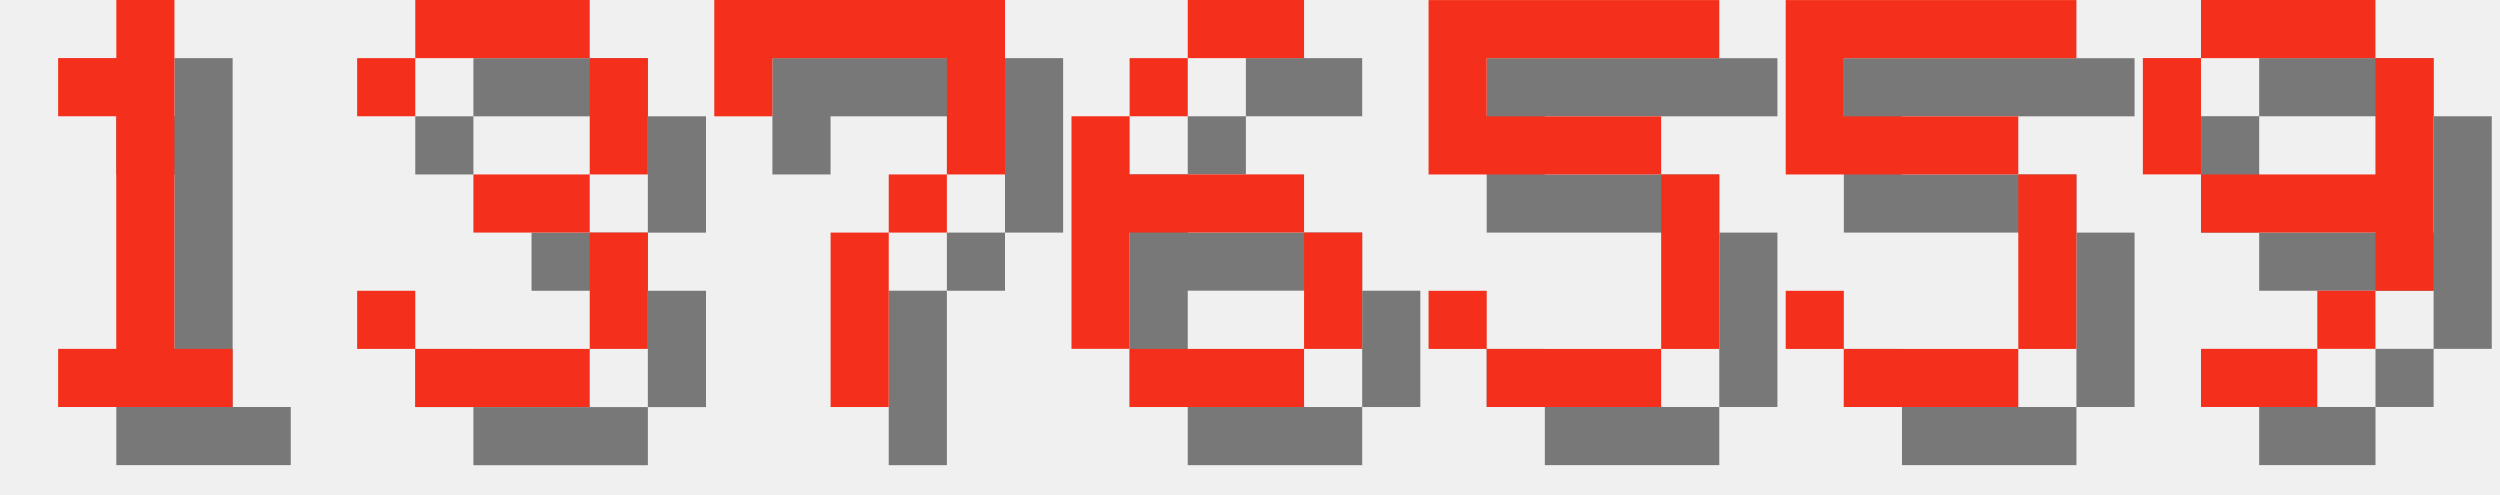
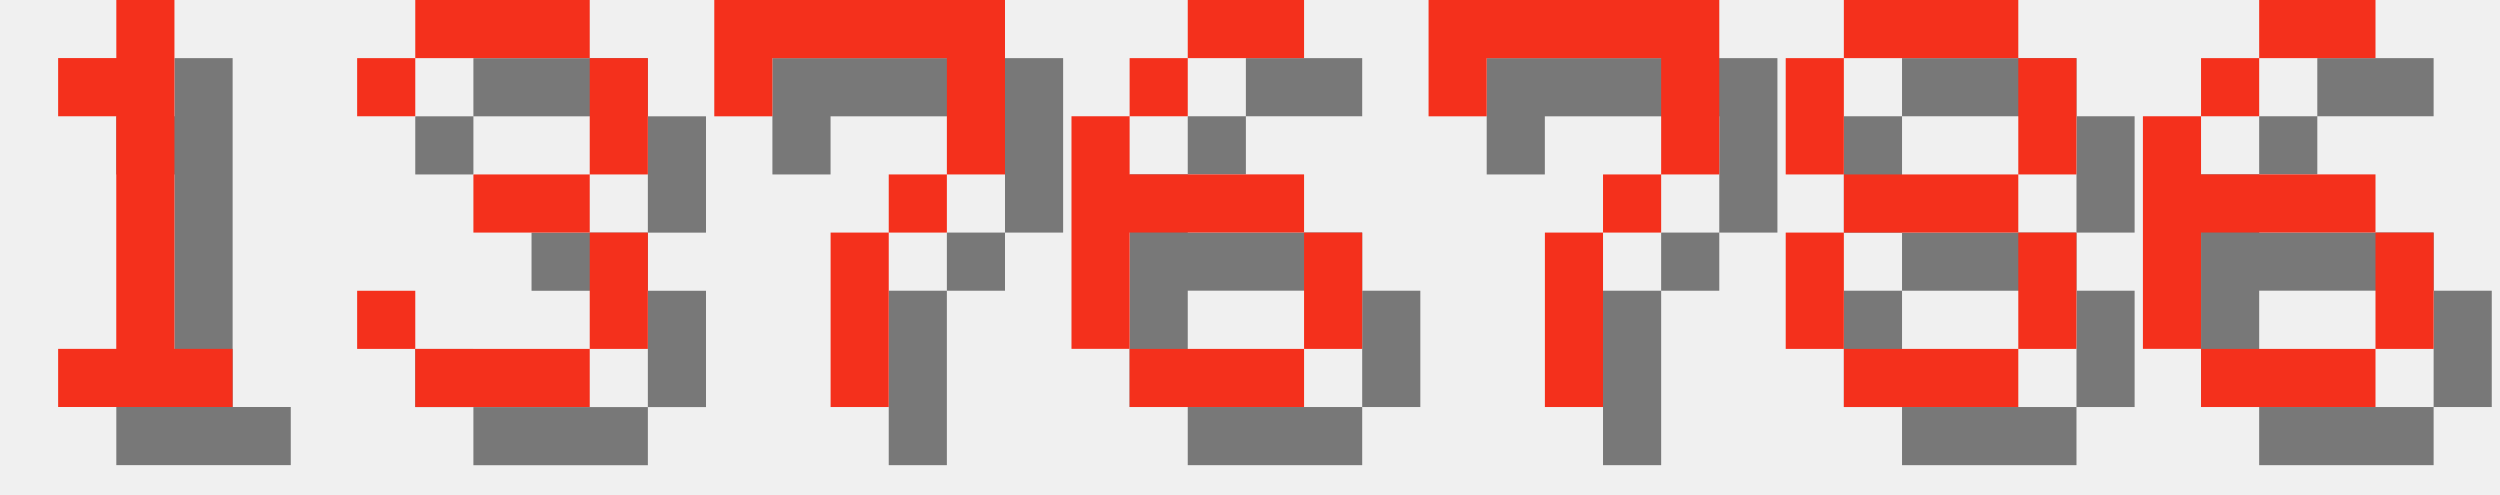
<svg xmlns="http://www.w3.org/2000/svg" version="1.1" width="182.0" height="36">
  <style>
        .text-foreground {
            fill: #F4301C;
        }
        .text-shadow {
            fill: #000000;
            fill-opacity: 0.5;
        }
    </style>
  <g class="digit" id="digit_1" transform="translate(0.0, 0), scale(4)">
    <path id="digit_1_shadow" class="text-shadow" d="m2.117 2.117v1.058h1.058v4.233h-1.058v1.058h3.175v-1.058h-1.058v-6.35h-1.058v1.058h-1.058z" fill-opacity=".5" style="paint-order:stroke fill markers" />
    <path id="digit_1_fg" class="text-foreground" d="m1.058 1.058v1.058h1.058v4.233h-1.058v1.058h3.175v-1.058h-1.058v-6.35h-1.058v1.058h-1.058z" fill="#fff" style="paint-order:stroke fill markers" />
  </g>
  <g class="digit" id="digit_3" transform="translate(26.0, 0), scale(4)">
    <path id="digit_3_shadow" class="text-shadow" d="m1.058 2.117v1.058h1.058v-1.058h3.175v2.117h-2.117v1.058h2.117v2.117h-3.175v-1.058h-1.058v1.058h1.058v1.058h3.175v-1.058h1.058v-2.117h-1.058v-1.058h1.058v-2.117h-1.058v-1.058h-3.175v1.058h-1.058z" fill-opacity=".5" style="paint-order:stroke fill markers" />
    <path id="digit_3_fg" class="text-foreground" d="m0 1.058v1.058h1.058v-1.058h3.175v2.117h-2.117v1.058h2.117v2.117h-3.175v-1.058h-1.058v1.058h1.058v1.058h3.175v-1.058h1.058v-2.117h-1.058v-1.058h1.058v-2.117h-1.058v-1.058h-3.175v1.058h-1.058z" fill="#fff" style="paint-order:stroke fill markers" />
  </g>
  <g class="digit" id="digit_7" transform="translate(52.0, 0), scale(4)">
    <path id="digit_7_shadow" class="text-shadow" d="m1.058 1.058 2e-6 2.117h1.058v-1.058h3.175v1.058l2e-7 1.058h-1.058v1.058h-1.058l4e-7 3.175 1.058 1e-7v-3.175h1.058v-1.058h1.058l5e-7 -1.058v-2.117z" fill-opacity=".5" style="paint-order:stroke fill markers" />
    <path id="digit_7_fg" class="text-foreground" d="m0 0 2e-6 2.117h1.058v-1.058h3.175v1.058l2e-7 1.058h-1.058v1.058h-1.058l4e-7 3.175 1.058 1e-7v-3.175h1.058v-1.058h1.058l5e-7 -1.058v-2.117z" fill="#fff" style="paint-order:stroke fill markers" />
  </g>
  <g class="digit" id="digit_6" transform="translate(78.0, 0), scale(4)">
    <path id="digit_6_shadow" class="text-shadow" d="m3.175 1.058v1.058h2.117v-1.058h-2.117zm0 1.058h-1.058v1.058h1.058v-1.058zm-1.058 1.058h-1.058v4.233h1.058v-2.117h3.175v-1.058h-3.175v-1.058zm3.175 2.117v2.117h1.058v-2.117h-1.058zm0 2.117h-3.175v1.058h3.175v-1.058z" fill-opacity=".5" style="paint-order:stroke fill markers" />
    <path id="digit_6_fg" class="text-foreground" d="m2.117 0v1.058h2.117v-1.058h-2.117zm0 1.058h-1.058v1.058h1.058v-1.058zm-1.058 1.058h-1.058v4.233h1.058v-2.117h3.175v-1.058h-3.175v-1.058zm3.175 2.117v2.117h1.058v-2.117h-1.058zm0 2.117h-3.175v1.058h3.175v-1.058z" fill="#fff" style="paint-order:stroke fill markers" />
  </g>
-   <g class="digit" id="digit_5" transform="translate(104.0, 0), scale(4)">
-     <path id="digit_5_shadow" class="text-shadow" d="m1.058 1.058v3.175h4.233v3.175h-3.175v-1.058h-1.058v1.058h1.058v1.058h3.175v-1.058h1.058v-3.175h-1.058v-1.058h-3.175v-1.058h4.233v-1.058h-5.292z" fill-opacity=".5" style="paint-order:stroke fill markers" />
-     <path id="digit_5_fg" class="text-foreground" d="m0 0v3.175h4.233v3.175h-3.175v-1.058h-1.058v1.058h1.058v1.058h3.175v-1.058h1.058v-3.175h-1.058v-1.058h-3.175v-1.058h4.233v-1.058h-5.292z" fill="#fff" style="paint-order:stroke fill markers" />
+   <g class="digit" id="digit_7" transform="translate(104.0, 0), scale(4)">
+     <path id="digit_7_shadow" class="text-shadow" d="m1.058 1.058 2e-6 2.117h1.058v-1.058h3.175v1.058l2e-7 1.058h-1.058v1.058h-1.058l4e-7 3.175 1.058 1e-7v-3.175h1.058v-1.058h1.058l5e-7 -1.058v-2.117z" fill-opacity=".5" style="paint-order:stroke fill markers" />
+     <path id="digit_7_fg" class="text-foreground" d="m0 0 2e-6 2.117h1.058v-1.058h3.175v1.058l2e-7 1.058h-1.058v1.058h-1.058l4e-7 3.175 1.058 1e-7v-3.175h1.058v-1.058h1.058l5e-7 -1.058v-2.117z" fill="#fff" style="paint-order:stroke fill markers" />
  </g>
-   <g class="digit" id="digit_5" transform="translate(130.0, 0), scale(4)">
-     <path id="digit_5_shadow" class="text-shadow" d="m1.058 1.058v3.175h4.233v3.175h-3.175v-1.058h-1.058v1.058h1.058v1.058h3.175v-1.058h1.058v-3.175h-1.058v-1.058h-3.175v-1.058h4.233v-1.058h-5.292z" fill-opacity=".5" style="paint-order:stroke fill markers" />
-     <path id="digit_5_fg" class="text-foreground" d="m0 0v3.175h4.233v3.175h-3.175v-1.058h-1.058v1.058h1.058v1.058h3.175v-1.058h1.058v-3.175h-1.058v-1.058h-3.175v-1.058h4.233v-1.058h-5.292z" fill="#fff" style="paint-order:stroke fill markers" />
+   <g class="digit" id="digit_8" transform="translate(130.0, 0), scale(4)">
+     <path id="digit_8_shadow" class="text-shadow" d="m2.117 1.058v1.058h3.175v-1.058h-3.175zm3.175 1.058v2.117h1.058v-2.117h-1.058zm0 2.117h-3.175v1.058h3.175v-1.058zm0 1.058v2.117h1.058v-2.117h-1.058zm0 2.117h-3.175v1.058h3.175v-1.058zm-3.175 0v-2.117h-1.058v2.117h1.058zm0-3.175v-2.117h-1.058v2.117h1.058z" fill-opacity=".5" style="paint-order:stroke fill markers" />
+     <path id="digit_8_fg" class="text-foreground" d="m1.058 0v1.058h3.175v-1.058h-3.175zm3.175 1.058v2.117h1.058v-2.117h-1.058zm0 2.117h-3.175v1.058h3.175v-1.058zm0 1.058v2.117h1.058v-2.117h-1.058zm0 2.117h-3.175v1.058h3.175v-1.058zm-3.175 0v-2.117h-1.058v2.117h1.058zm0-3.175v-2.117h-1.058v2.117h1.058z" fill="#fff" style="paint-order:stroke fill markers" />
  </g>
-   <g class="digit" id="digit_9" transform="translate(156.0, 0), scale(4)">
-     <path id="digit_9_shadow" class="text-shadow" d="m2.117 1.058v1.058h3.175v-1.058h-3.175zm3.175 1.058v2.117h-3.175v1.058h3.175v1.058h1.058v-4.233h-1.058zm0 4.233h-1.058v1.058h1.058v-1.058zm-1.058 1.058h-2.117v1.058h2.117v-1.058zm-2.117-3.175v-2.117h-1.058v2.117h1.058z" fill-opacity=".5" style="paint-order:stroke fill markers" />
-     <path id="digit_9_fg" class="text-foreground" d="m1.058 0v1.058h3.175v-1.058h-3.175zm3.175 1.058v2.117h-3.175v1.058h3.175v1.058h1.058v-4.233h-1.058zm0 4.233h-1.058v1.058h1.058v-1.058zm-1.058 1.058h-2.117v1.058h2.117v-1.058zm-2.117-3.175v-2.117h-1.058v2.117h1.058z" fill="#fff" style="paint-order:stroke fill markers" />
+   <g class="digit" id="digit_6" transform="translate(156.0, 0), scale(4)">
+     <path id="digit_6_shadow" class="text-shadow" d="m3.175 1.058v1.058h2.117v-1.058h-2.117zm0 1.058h-1.058v1.058h1.058v-1.058zm-1.058 1.058h-1.058v4.233h1.058v-2.117h3.175v-1.058h-3.175v-1.058zm3.175 2.117v2.117h1.058v-2.117h-1.058zm0 2.117h-3.175v1.058h3.175v-1.058z" fill-opacity=".5" style="paint-order:stroke fill markers" />
+     <path id="digit_6_fg" class="text-foreground" d="m2.117 0v1.058h2.117v-1.058h-2.117zm0 1.058h-1.058v1.058h1.058v-1.058zm-1.058 1.058h-1.058v4.233h1.058v-2.117h3.175v-1.058h-3.175v-1.058zm3.175 2.117v2.117h1.058v-2.117h-1.058zm0 2.117h-3.175v1.058h3.175v-1.058z" fill="#fff" style="paint-order:stroke fill markers" />
  </g>
</svg>
